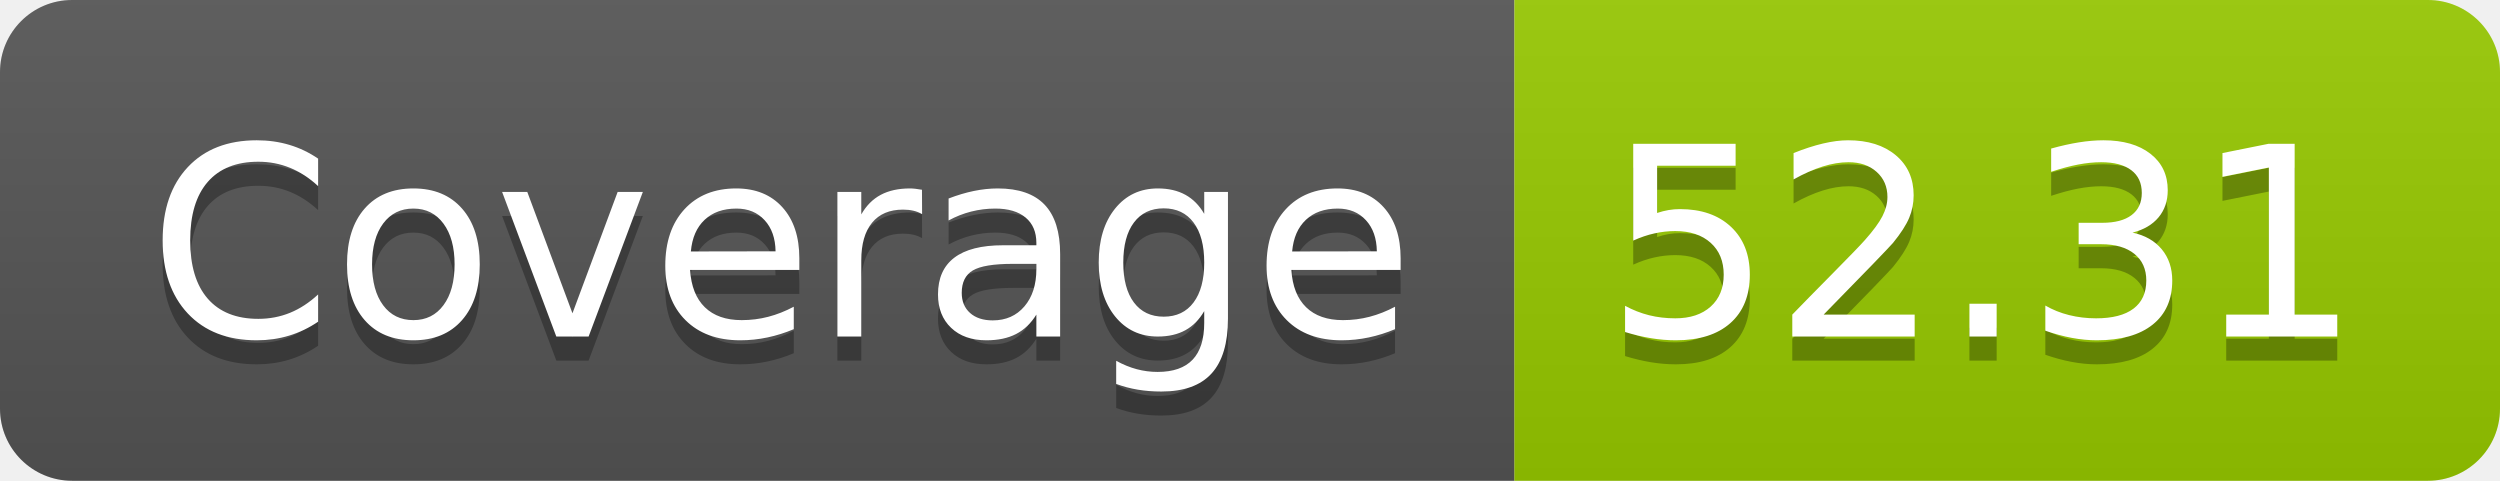
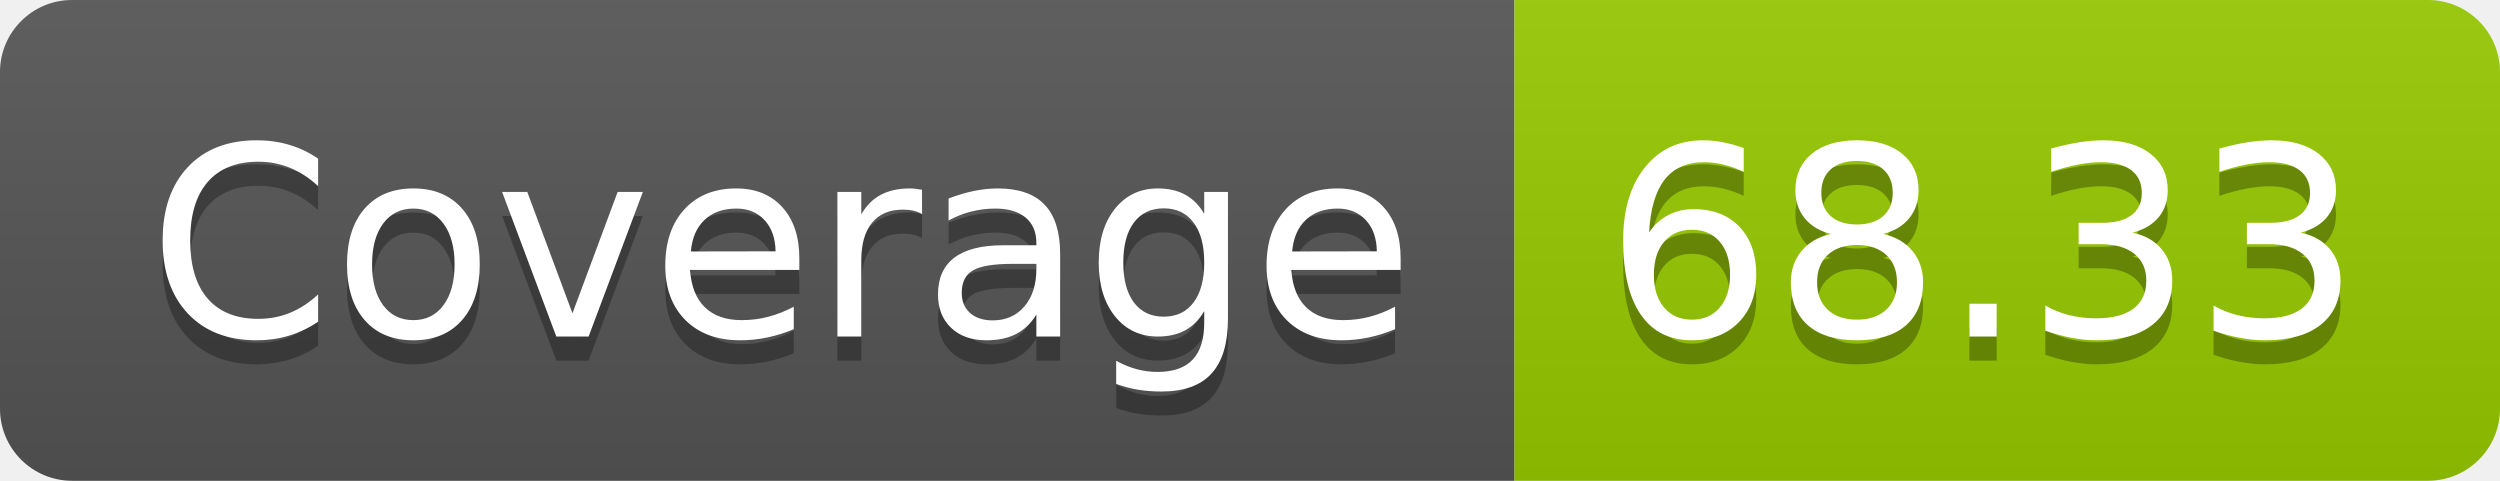
- <svg xmlns="http://www.w3.org/2000/svg" width="104" height="20" role="img" aria-label="Coverage: 52.31">
+ <svg xmlns="http://www.w3.org/2000/svg" width="104" height="20" role="img" aria-label="Coverage: 68.33">
  <linearGradient id="s" x2="0" y2="100%">
    <stop offset="0" stop-color="#bbb" stop-opacity=".1" />
    <stop offset="1" stop-opacity=".1" />
  </linearGradient>
  <clipPath id="r">
    <rect width="104" height="20" rx="3" fill="#fff" />
  </clipPath>
  <g clip-path="url(#r)">
    <rect width="63" height="20" fill="#555" />
    <rect x="63" width="41" height="20" fill="#97ca00" />
    <rect width="104" height="20" fill="url(#s)" />
  </g>
  <g fill="#fff" text-anchor="middle" font-family="Verdana,Geneva,DejaVu Sans,sans-serif" text-rendering="geometricPrecision" font-size="110">
    <text aria-hidden="true" x="325" y="150" fill="#010101" fill-opacity=".3" transform="scale(.1)" textLength="530">Coverage</text>
    <text x="325" y="140" transform="scale(.1)" fill="#fff" textLength="530">Coverage</text>
-     <text aria-hidden="true" x="825" y="150" fill="#010101" fill-opacity=".3" transform="scale(.1)" textLength="310">52.31</text>
-     <text x="825" y="140" transform="scale(.1)" fill="#fff" textLength="310">52.31</text>
+     <text aria-hidden="true" x="825" y="150" fill="#010101" fill-opacity=".3" transform="scale(.1)" textLength="310">68.33</text>
+     <text x="825" y="140" transform="scale(.1)" fill="#fff" textLength="310">68.33</text>
  </g>
</svg>
